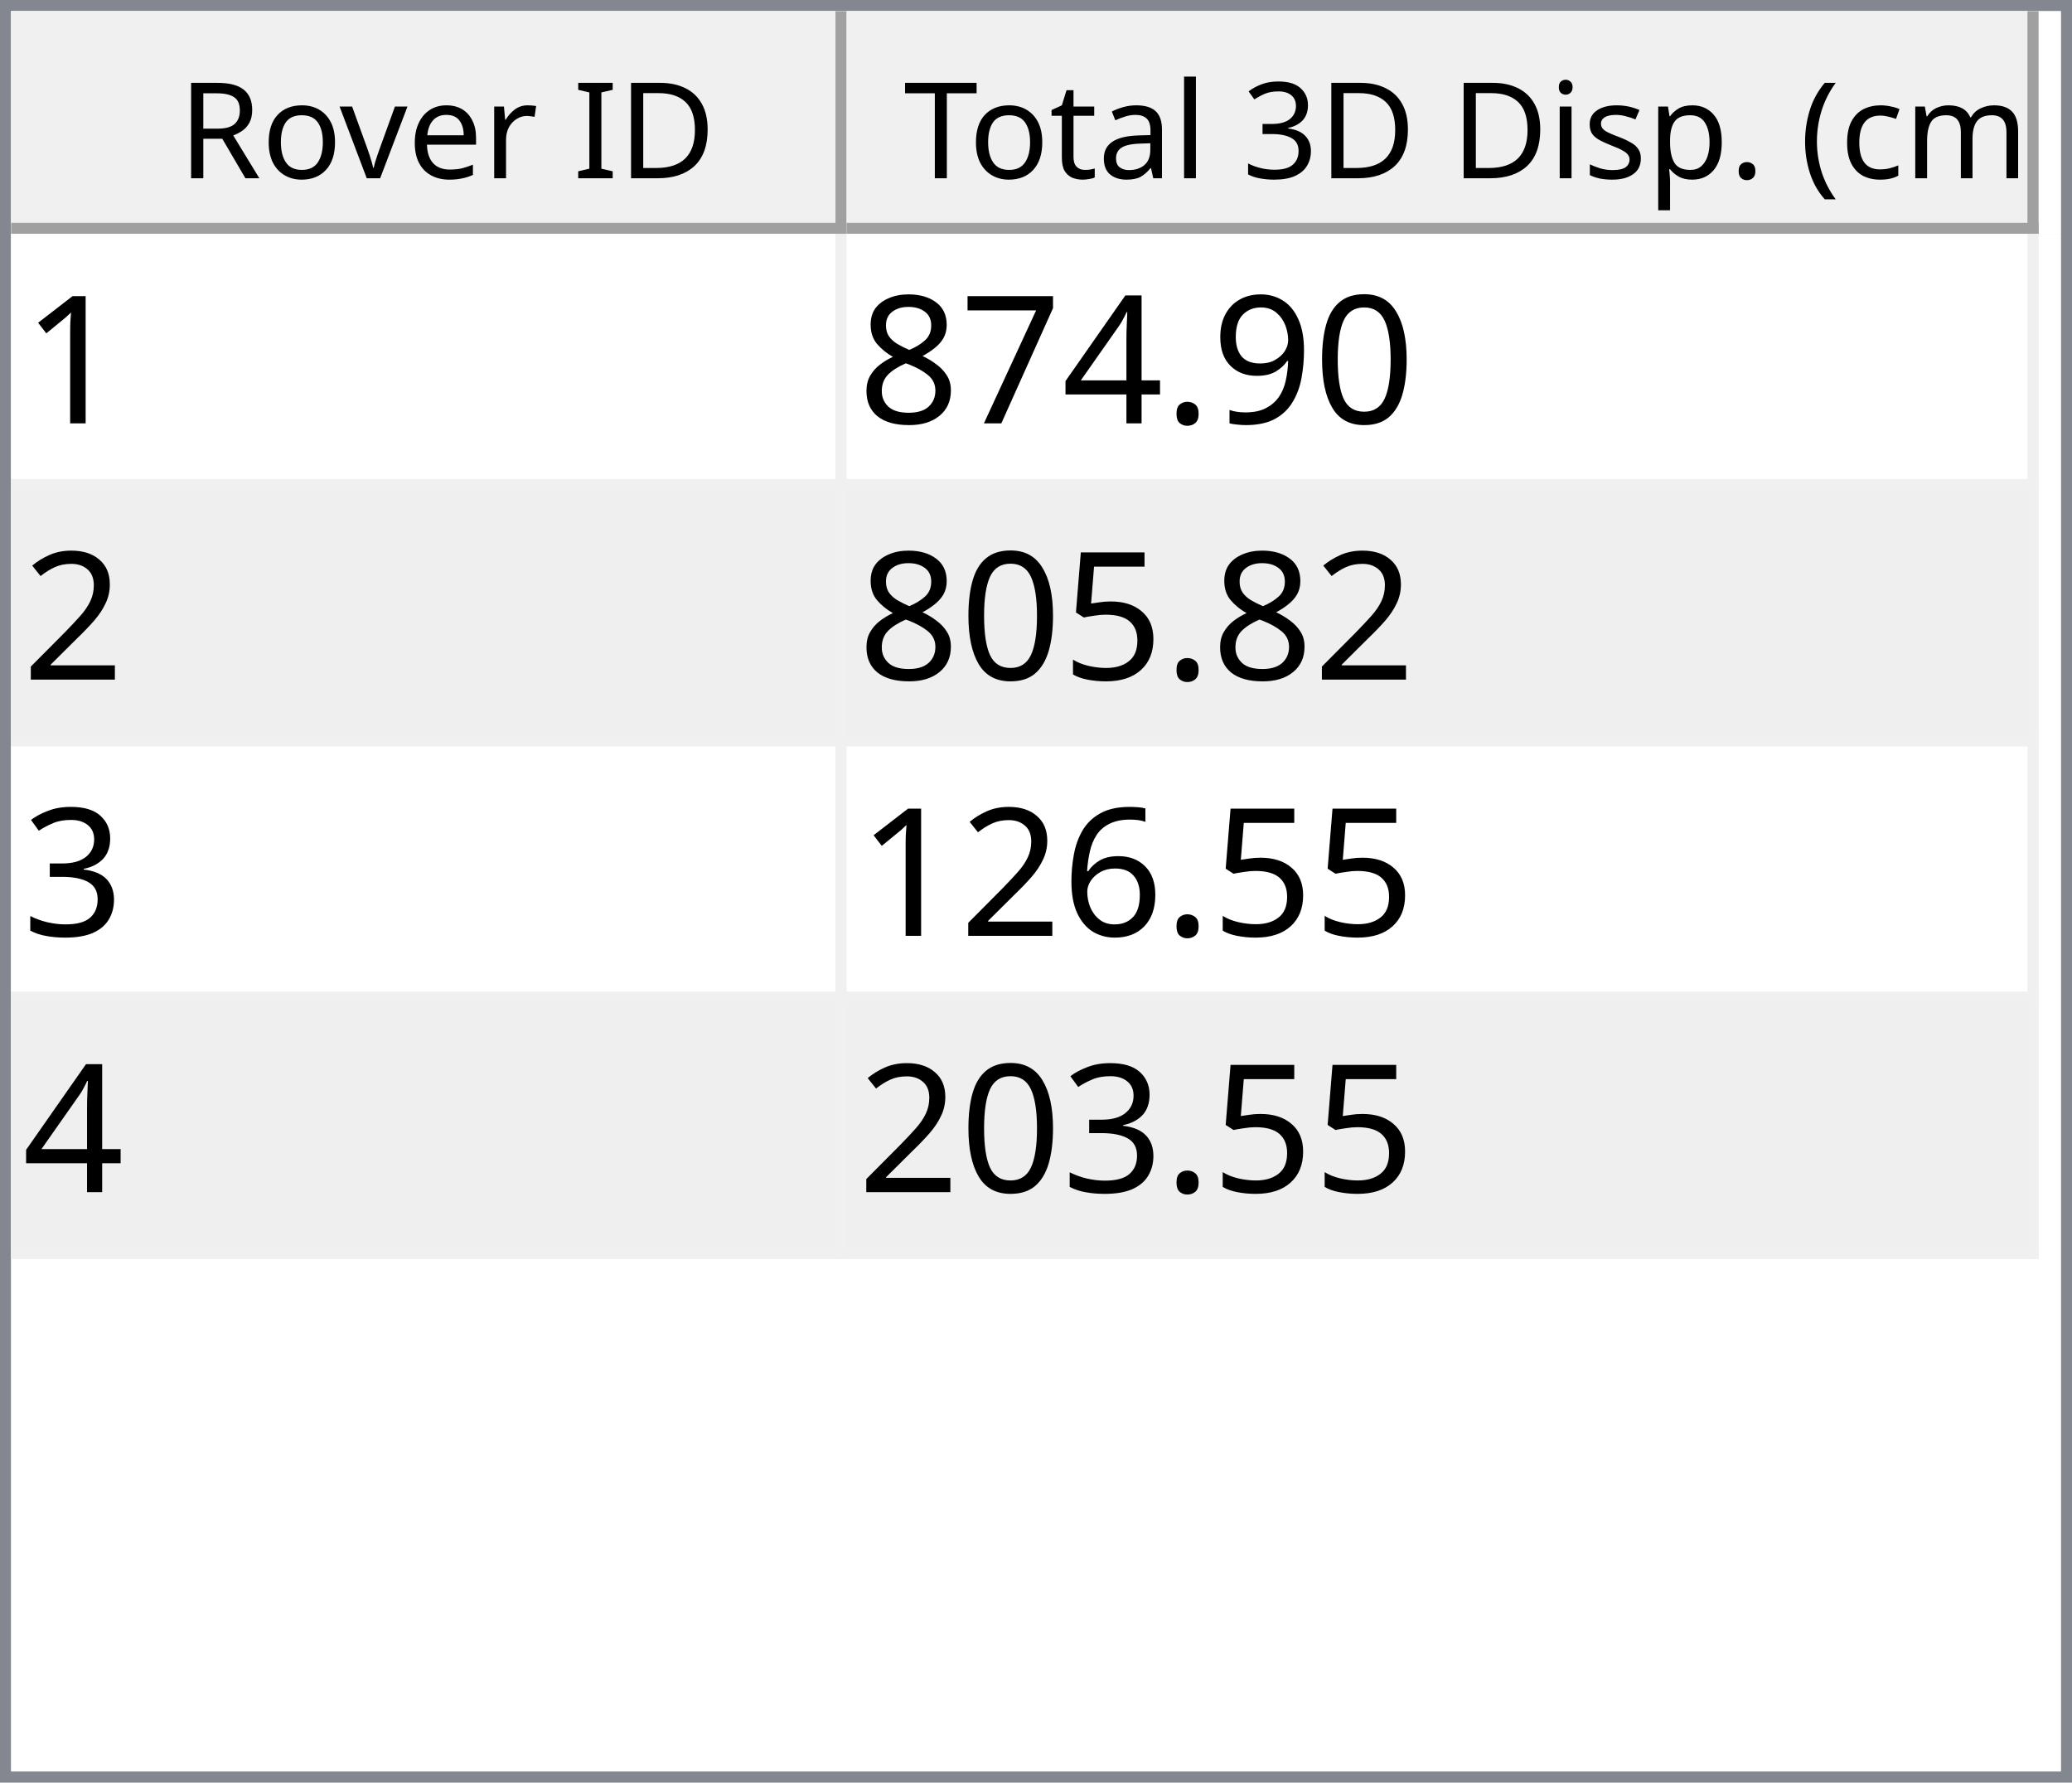
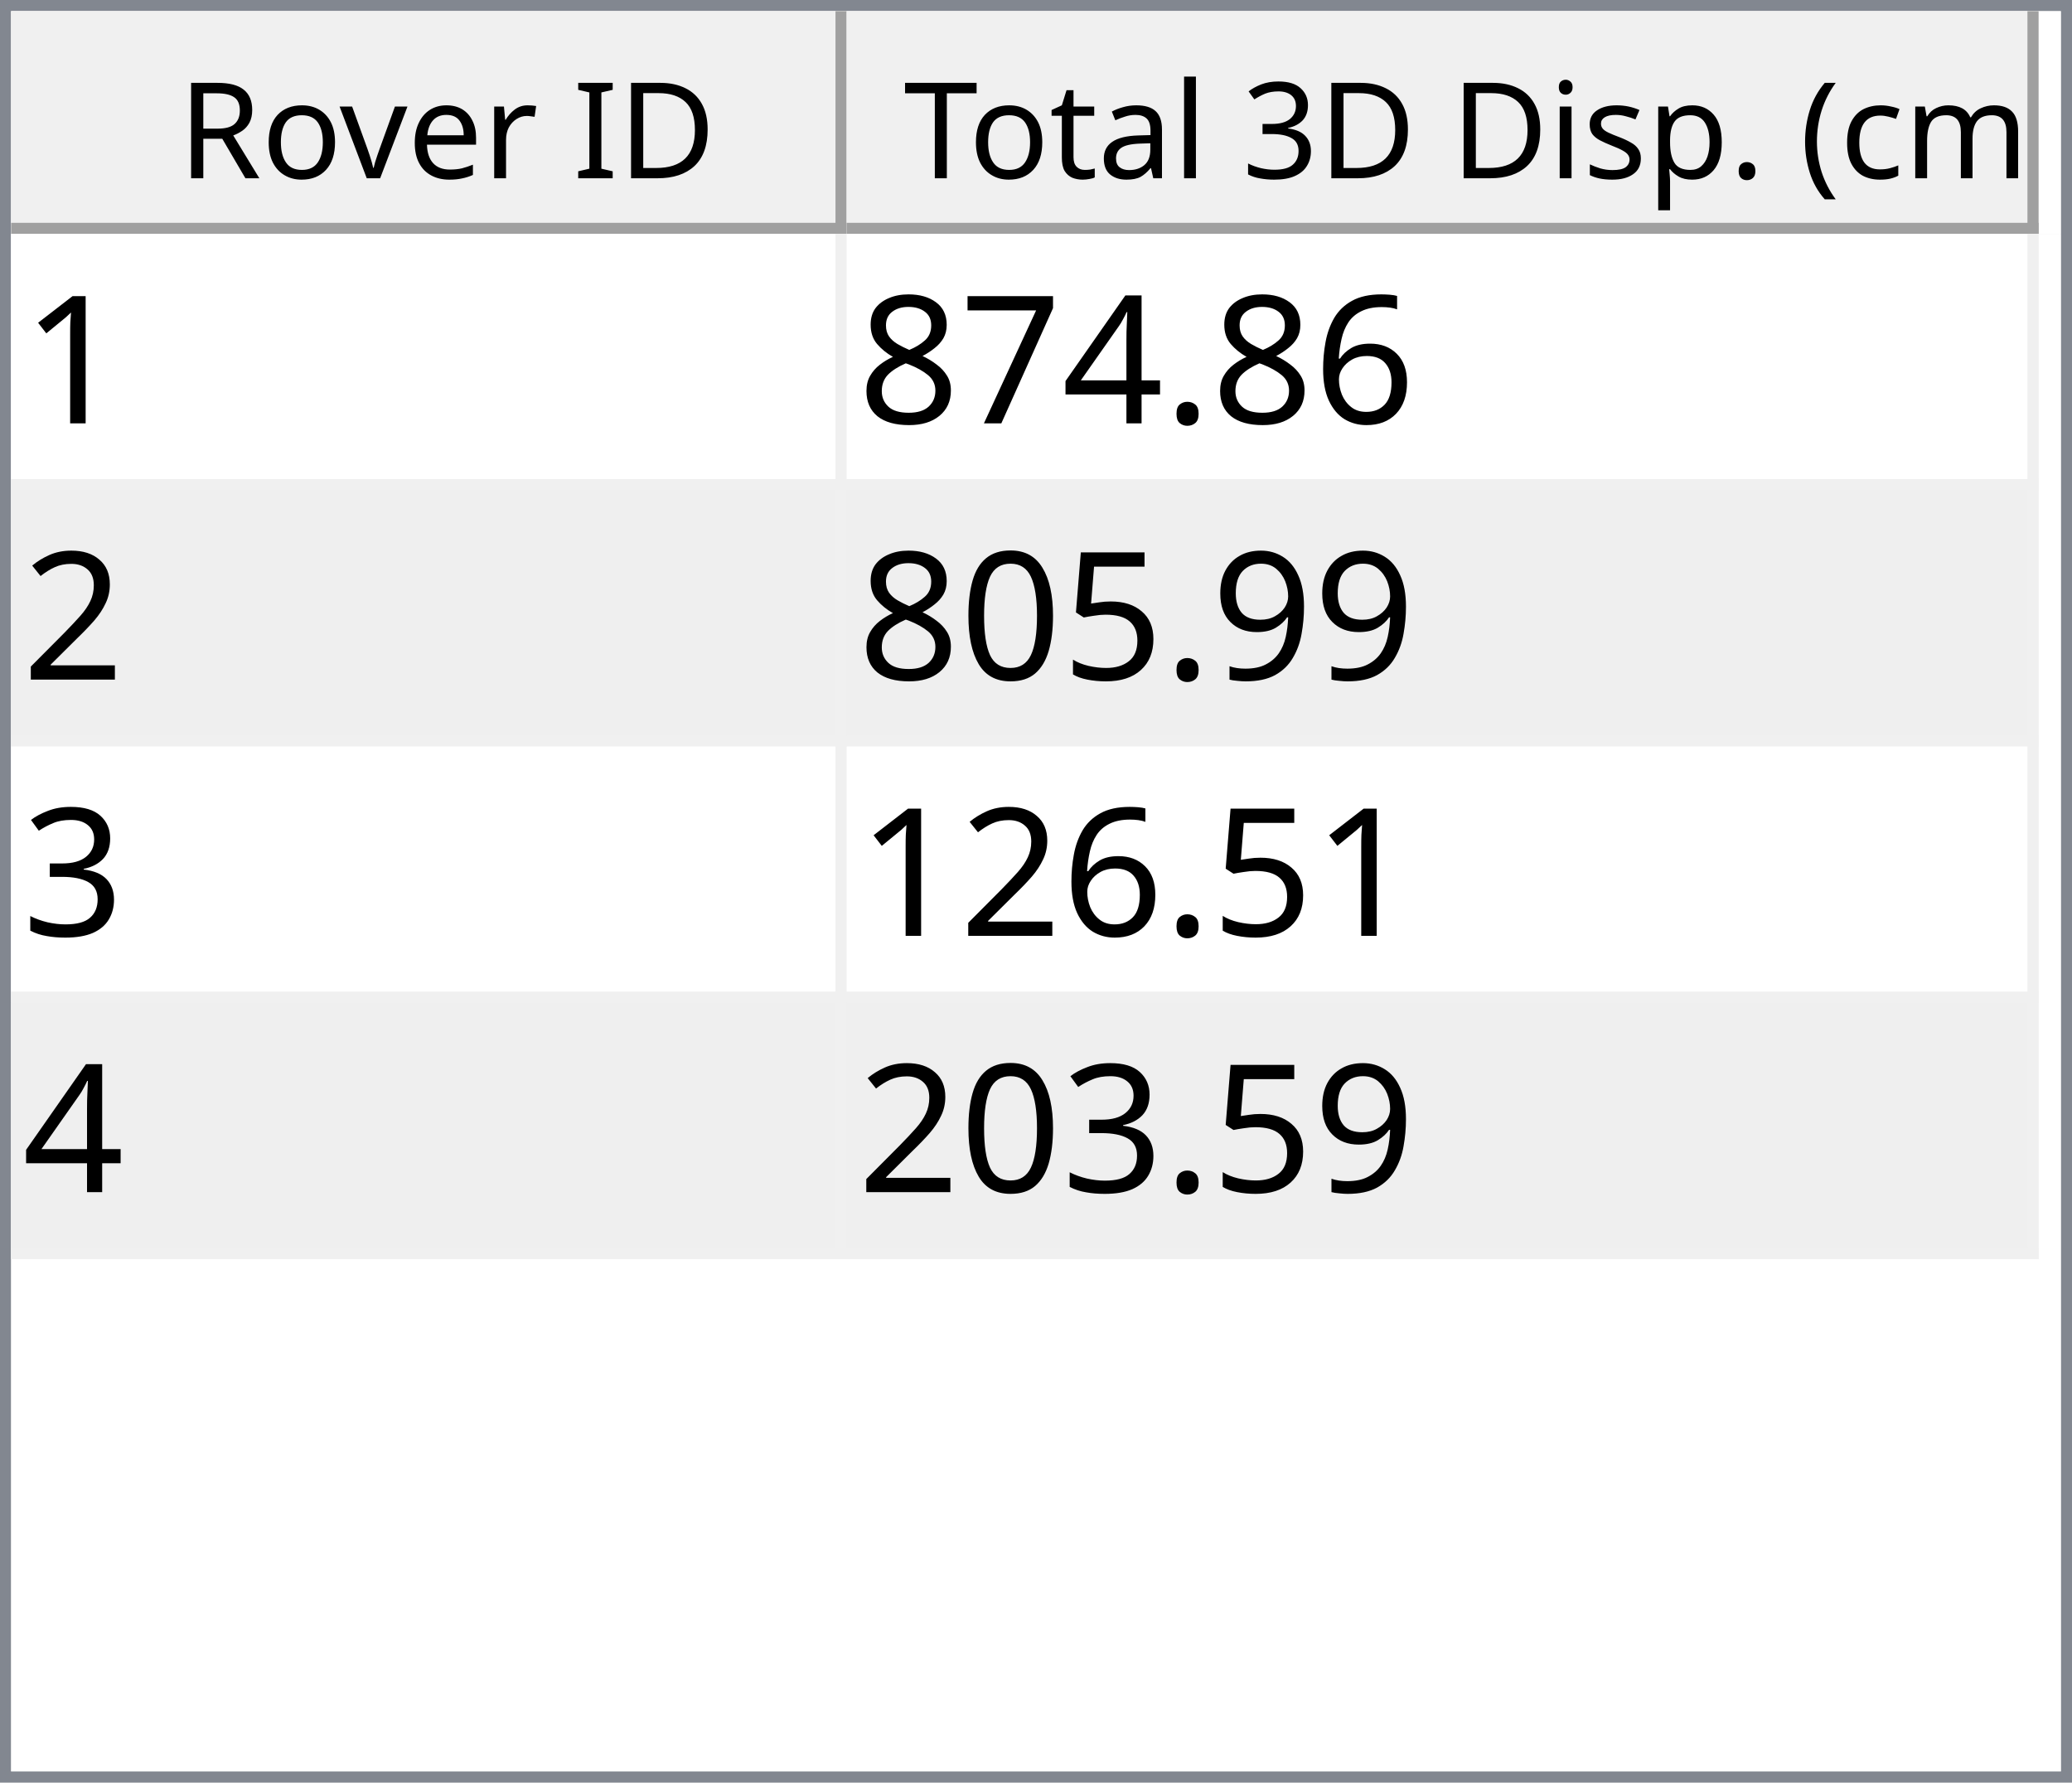
<svg xmlns="http://www.w3.org/2000/svg" style="fill-opacity:1; color-rendering:auto; color-interpolation:auto; text-rendering:auto; stroke:black; stroke-linecap:square; stroke-miterlimit:10; shape-rendering:auto; stroke-opacity:1; fill:black; stroke-dasharray:none; font-weight:normal; stroke-width:1; font-family:'Dialog'; font-style:normal; stroke-linejoin:miter; font-size:12px; stroke-dashoffset:0; image-rendering:auto;" width="186" height="160">
  <defs id="genericDefs" />
  <g>
    <defs id="defs1">
      <clipPath clipPathUnits="userSpaceOnUse" id="clipPath1">
        <path d="M0 0 L186 0 L186 160 L0 160 L0 0 Z" />
      </clipPath>
      <clipPath clipPathUnits="userSpaceOnUse" id="clipPath2">
        <path d="M0 0 L0 160 L186 160 L186 0 Z" />
      </clipPath>
      <clipPath clipPathUnits="userSpaceOnUse" id="clipPath3">
        <path d="M0 0 L0 20 L184 20 L184 0 Z" />
      </clipPath>
      <clipPath clipPathUnits="userSpaceOnUse" id="clipPath4">
        <path d="M0 0 L0 20 L75 20 L75 0 Z" />
      </clipPath>
      <clipPath clipPathUnits="userSpaceOnUse" id="clipPath5">
        <path d="M1 1 L1 19 L74 19 L74 1 Z" />
      </clipPath>
      <clipPath clipPathUnits="userSpaceOnUse" id="clipPath6">
        <path d="M0 0 L0 18 L73 18 L73 0 Z" />
      </clipPath>
      <clipPath clipPathUnits="userSpaceOnUse" id="clipPath7">
        <path d="M-0.5 -0.5 L-0.5 19.5 L74.5 19.5 L74.5 -0.5 Z" />
      </clipPath>
      <clipPath clipPathUnits="userSpaceOnUse" id="clipPath8">
        <path d="M0 0 L0 20 L107 20 L107 0 Z" />
      </clipPath>
      <clipPath clipPathUnits="userSpaceOnUse" id="clipPath9">
        <path d="M1 1 L1 19 L106 19 L106 1 Z" />
      </clipPath>
      <clipPath clipPathUnits="userSpaceOnUse" id="clipPath10">
        <path d="M0 0 L0 18 L105 18 L105 0 Z" />
      </clipPath>
      <clipPath clipPathUnits="userSpaceOnUse" id="clipPath11">
        <path d="M-0.5 -0.5 L-0.5 19.5 L106.5 19.5 L106.5 -0.5 Z" />
      </clipPath>
      <clipPath clipPathUnits="userSpaceOnUse" id="clipPath12">
        <path d="M0 0 L0 138 L184 138 L184 0 Z" />
      </clipPath>
      <clipPath clipPathUnits="userSpaceOnUse" id="clipPath13">
        <path d="M0 0 L0 92 L182 92 L182 0 Z" />
      </clipPath>
      <clipPath clipPathUnits="userSpaceOnUse" id="clipPath14">
        <path d="M-0.5 -0.5 L-0.5 91.5 L181.5 91.5 L181.5 -0.5 Z" />
      </clipPath>
      <clipPath clipPathUnits="userSpaceOnUse" id="clipPath15">
        <path d="M0 0 L0 22 L74 22 L74 0 Z" />
      </clipPath>
      <clipPath clipPathUnits="userSpaceOnUse" id="clipPath16">
        <path d="M0 0 L0 22 L106 22 L106 0 Z" />
      </clipPath>
      <font horiz-adv-x="64.551" id="font1">
        <font-face ascent="107.91" descent="25.098" units-per-em="100" style="font-style:normal; font-family:Segoe UI; font-weight:normal;" />
        <missing-glyph horiz-adv-x="64.551" d="M8.109 0 L8.109 68.266 L56.453 68.266 L56.453 0 L8.109 0 ZM15.328 7.234 L49.219 7.234 L49.219 61.031 L15.328 61.031 L15.328 7.234 Z" />
        <glyph unicode="D" horiz-adv-x="70.117" d="M9.188 0 L9.188 70.016 L28.516 70.016 Q65.531 70.016 65.531 35.891 Q65.531 19.672 55.25 9.836 Q44.969 0 27.734 0 L9.188 0 ZM17.391 62.594 L17.391 7.422 L27.828 7.422 Q41.609 7.422 49.273 14.797 Q56.938 22.172 56.938 35.688 Q56.938 62.594 28.328 62.594 L17.391 62.594 Z" />
        <glyph unicode="I" horiz-adv-x="26.611" d="M17.391 0 L9.188 0 L9.188 70.016 L17.391 70.016 L17.391 0 Z" />
        <glyph unicode=" " horiz-adv-x="27.393" d="" />
        <glyph unicode="r" horiz-adv-x="34.766" d="M34.188 41.891 Q32.078 43.5 28.125 43.5 Q23 43.5 19.555 38.672 Q16.109 33.844 16.109 25.484 L16.109 0 L8.109 0 L8.109 50 L16.109 50 L16.109 39.703 L16.312 39.703 Q18.016 44.969 21.531 47.922 Q25.047 50.875 29.391 50.875 Q32.516 50.875 34.188 50.203 L34.188 41.891 Z" />
        <glyph unicode="e" horiz-adv-x="52.295" d="M48.297 23 L12.984 23 Q13.188 14.656 17.484 10.109 Q21.781 5.562 29.297 5.562 Q37.75 5.562 44.828 11.141 L44.828 3.609 Q38.234 -1.172 27.391 -1.172 Q16.797 -1.172 10.742 5.641 Q4.688 12.453 4.688 24.812 Q4.688 36.469 11.305 43.82 Q17.922 51.172 27.734 51.172 Q37.547 51.172 42.922 44.828 Q48.297 38.484 48.297 27.203 L48.297 23 ZM40.094 29.781 Q40.047 36.719 36.75 40.578 Q33.453 44.438 27.594 44.438 Q21.922 44.438 17.969 40.383 Q14.016 36.328 13.094 29.781 L40.094 29.781 Z" />
        <glyph unicode="v" horiz-adv-x="47.9" d="M47.406 50 L27.484 0 L19.625 0 L0.688 50 L9.469 50 L22.172 13.672 Q23.578 9.672 23.922 6.688 L24.125 6.688 Q24.609 10.453 25.688 13.484 L38.969 50 L47.406 50 Z" />
        <glyph unicode="o" horiz-adv-x="58.594" d="M29 -1.172 Q17.922 -1.172 11.305 5.836 Q4.688 12.844 4.688 24.422 Q4.688 37.016 11.57 44.094 Q18.453 51.172 30.172 51.172 Q41.359 51.172 47.633 44.289 Q53.906 37.406 53.906 25.203 Q53.906 13.234 47.141 6.031 Q40.375 -1.172 29 -1.172 ZM29.594 44.438 Q21.875 44.438 17.383 39.188 Q12.891 33.938 12.891 24.703 Q12.891 15.828 17.43 10.695 Q21.969 5.562 29.594 5.562 Q37.359 5.562 41.531 10.594 Q45.703 15.625 45.703 24.906 Q45.703 34.281 41.531 39.359 Q37.359 44.438 29.594 44.438 Z" />
        <glyph unicode="R" horiz-adv-x="59.814" d="M59.375 0 L49.609 0 L37.891 19.625 Q36.281 22.359 34.766 24.289 Q33.25 26.219 31.664 27.438 Q30.078 28.656 28.25 29.219 Q26.422 29.781 24.125 29.781 L17.391 29.781 L17.391 0 L9.188 0 L9.188 70.016 L30.078 70.016 Q34.672 70.016 38.555 68.867 Q42.438 67.719 45.289 65.375 Q48.141 63.031 49.758 59.547 Q51.375 56.062 51.375 51.375 Q51.375 47.703 50.273 44.656 Q49.172 41.609 47.148 39.211 Q45.125 36.812 42.266 35.133 Q39.406 33.453 35.844 32.516 L35.844 32.328 Q37.594 31.547 38.891 30.547 Q40.188 29.547 41.359 28.18 Q42.531 26.812 43.68 25.078 Q44.828 23.344 46.234 21.047 L59.375 0 ZM17.391 62.594 L17.391 37.203 L28.516 37.203 Q31.594 37.203 34.203 38.133 Q36.812 39.062 38.719 40.797 Q40.625 42.531 41.703 45.047 Q42.781 47.562 42.781 50.688 Q42.781 56.297 39.141 59.445 Q35.5 62.594 28.609 62.594 L17.391 62.594 Z" />
        <glyph unicode=")" horiz-adv-x="30.176" d="M8.297 -15.922 L1.172 -15.922 Q16.406 2.344 16.406 26.812 Q16.406 51.469 1.078 70.016 L8.297 70.016 Q23.531 52.156 23.531 26.703 Q23.531 1.375 8.297 -15.922 Z" />
        <glyph unicode="m" horiz-adv-x="86.133" d="M79.109 0 L71.094 0 L71.094 28.719 Q71.094 37.016 68.531 40.727 Q65.969 44.438 59.906 44.438 Q54.781 44.438 51.195 39.75 Q47.609 35.062 47.609 28.516 L47.609 0 L39.594 0 L39.594 29.688 Q39.594 44.438 28.219 44.438 Q22.953 44.438 19.531 40.016 Q16.109 35.594 16.109 28.516 L16.109 0 L8.109 0 L8.109 50 L16.109 50 L16.109 42.094 L16.312 42.094 Q21.625 51.172 31.844 51.172 Q36.969 51.172 40.773 48.312 Q44.578 45.453 46 40.828 Q51.562 51.172 62.594 51.172 Q79.109 51.172 79.109 30.812 L79.109 0 Z" />
        <glyph unicode="c" horiz-adv-x="46.191" d="M42.188 2.297 Q36.422 -1.172 28.516 -1.172 Q17.828 -1.172 11.258 5.789 Q4.688 12.75 4.688 23.828 Q4.688 36.188 11.766 43.68 Q18.844 51.172 30.672 51.172 Q37.25 51.172 42.281 48.734 L42.281 40.531 Q36.719 44.438 30.375 44.438 Q22.703 44.438 17.797 38.945 Q12.891 33.453 12.891 24.516 Q12.891 15.719 17.508 10.641 Q22.125 5.562 29.891 5.562 Q36.422 5.562 42.188 9.906 L42.188 2.297 Z" />
        <glyph unicode="(" horiz-adv-x="30.176" d="M29.109 -15.922 L21.969 -15.922 Q6.844 1.375 6.844 26.703 Q6.844 52.156 21.969 70.016 L29.203 70.016 Q13.875 51.469 13.875 26.812 Q13.875 2.344 29.109 -15.922 Z" />
        <glyph unicode="." horiz-adv-x="21.68" d="M10.891 -1.078 Q8.641 -1.078 7.055 0.539 Q5.469 2.156 5.469 4.391 Q5.469 6.641 7.055 8.273 Q8.641 9.906 10.891 9.906 Q13.188 9.906 14.797 8.273 Q16.406 6.641 16.406 4.391 Q16.406 2.156 14.797 0.539 Q13.188 -1.078 10.891 -1.078 Z" />
        <glyph unicode="p" horiz-adv-x="58.789" d="M16.312 7.234 L16.109 7.234 L16.109 -23 L8.109 -23 L8.109 50 L16.109 50 L16.109 41.219 L16.312 41.219 Q22.219 51.172 33.594 51.172 Q43.266 51.172 48.688 44.461 Q54.109 37.75 54.109 26.469 Q54.109 13.922 48 6.375 Q41.891 -1.172 31.297 -1.172 Q21.578 -1.172 16.312 7.234 ZM16.109 27.391 L16.109 20.406 Q16.109 14.203 20.141 9.883 Q24.172 5.562 30.375 5.562 Q37.641 5.562 41.773 11.133 Q45.906 16.703 45.906 26.609 Q45.906 34.969 42.047 39.703 Q38.188 44.438 31.594 44.438 Q24.609 44.438 20.359 39.578 Q16.109 34.719 16.109 27.391 Z" />
        <glyph unicode="s" horiz-adv-x="42.432" d="M5.078 1.812 L5.078 10.406 Q11.625 5.562 19.484 5.562 Q30.031 5.562 30.031 12.594 Q30.031 14.594 29.125 15.992 Q28.219 17.391 26.68 18.461 Q25.141 19.531 23.07 20.383 Q21 21.234 18.609 22.172 Q15.281 23.484 12.766 24.828 Q10.25 26.172 8.57 27.859 Q6.891 29.547 6.031 31.695 Q5.172 33.844 5.172 36.719 Q5.172 40.234 6.789 42.945 Q8.406 45.656 11.086 47.484 Q13.766 49.312 17.211 50.242 Q20.656 51.172 24.312 51.172 Q30.812 51.172 35.938 48.922 L35.938 40.828 Q30.422 44.438 23.25 44.438 Q21 44.438 19.195 43.922 Q17.391 43.406 16.094 42.477 Q14.797 41.547 14.086 40.258 Q13.375 38.969 13.375 37.406 Q13.375 35.453 14.086 34.133 Q14.797 32.812 16.164 31.789 Q17.531 30.766 19.484 29.938 Q21.438 29.109 23.922 28.125 Q27.25 26.859 29.883 25.516 Q32.516 24.172 34.375 22.484 Q36.234 20.797 37.234 18.602 Q38.234 16.406 38.234 13.375 Q38.234 9.672 36.602 6.938 Q34.969 4.203 32.234 2.398 Q29.5 0.594 25.93 -0.289 Q22.359 -1.172 18.453 -1.172 Q10.75 -1.172 5.078 1.812 Z" />
        <glyph unicode="i" horiz-adv-x="24.219" d="M12.203 62.703 Q10.062 62.703 8.547 64.164 Q7.031 65.625 7.031 67.875 Q7.031 70.125 8.547 71.609 Q10.062 73.094 12.203 73.094 Q14.406 73.094 15.945 71.609 Q17.484 70.125 17.484 67.875 Q17.484 65.719 15.945 64.211 Q14.406 62.703 12.203 62.703 ZM16.109 0 L8.109 0 L8.109 50 L16.109 50 L16.109 0 Z" />
        <glyph unicode="3" horiz-adv-x="53.906" d="M46.531 19.828 Q46.531 15.094 44.75 11.211 Q42.969 7.328 39.719 4.57 Q36.469 1.812 31.93 0.297 Q27.391 -1.219 21.922 -1.219 Q11.922 -1.219 6 2.594 L6 11.188 Q13.094 5.609 22.219 5.609 Q25.875 5.609 28.828 6.539 Q31.781 7.469 33.906 9.227 Q36.031 10.984 37.18 13.477 Q38.328 15.969 38.328 19.094 Q38.328 32.812 18.797 32.812 L12.984 32.812 L12.984 39.594 L18.5 39.594 Q35.797 39.594 35.797 52.484 Q35.797 64.406 22.609 64.406 Q15.188 64.406 8.688 59.422 L8.688 67.188 Q15.375 71.188 24.609 71.188 Q29 71.188 32.57 69.969 Q36.141 68.75 38.68 66.555 Q41.219 64.359 42.609 61.281 Q44 58.203 44 54.5 Q44 40.672 30.031 36.719 L30.031 36.531 Q33.594 36.141 36.625 34.797 Q39.656 33.453 41.852 31.305 Q44.047 29.156 45.289 26.25 Q46.531 23.344 46.531 19.828 Z" />
        <glyph unicode="l" horiz-adv-x="24.219" d="M16.109 0 L8.109 0 L8.109 74.031 L16.109 74.031 L16.109 0 Z" />
        <glyph unicode="a" horiz-adv-x="50.879" d="M43.891 0 L35.891 0 L35.891 7.812 L35.688 7.812 Q30.469 -1.172 20.312 -1.172 Q12.844 -1.172 8.617 2.781 Q4.391 6.734 4.391 13.281 Q4.391 27.297 20.906 29.594 L35.891 31.688 Q35.891 44.438 25.594 44.438 Q16.547 44.438 9.281 38.281 L9.281 46.484 Q16.656 51.172 26.266 51.172 Q43.891 51.172 43.891 32.516 L43.891 0 ZM35.891 25.297 L23.828 23.641 Q18.266 22.859 15.43 20.875 Q12.594 18.891 12.594 13.875 Q12.594 10.203 15.211 7.883 Q17.828 5.562 22.172 5.562 Q28.125 5.562 32.008 9.742 Q35.891 13.922 35.891 20.312 L35.891 25.297 Z" />
        <glyph unicode="t" horiz-adv-x="33.887" d="M31.297 0.484 Q28.469 -1.078 23.828 -1.078 Q10.688 -1.078 10.688 13.578 L10.688 43.172 L2.094 43.172 L2.094 50 L10.688 50 L10.688 62.203 L18.703 64.797 L18.703 50 L31.297 50 L31.297 43.172 L18.703 43.172 L18.703 14.984 Q18.703 9.969 20.414 7.82 Q22.125 5.672 26.078 5.672 Q29.109 5.672 31.297 7.328 L31.297 0.484 Z" />
        <glyph unicode="T" horiz-adv-x="52.393" d="M50.594 62.594 L30.375 62.594 L30.375 0 L22.172 0 L22.172 62.594 L2 62.594 L2 70.016 L50.594 70.016 L50.594 62.594 Z" />
      </font>
      <font horiz-adv-x="75.0" id="font2">
        <font-face ascent="100.537" descent="21.973" units-per-em="100" style="font-style:normal; font-family:sans-serif; font-weight:normal;" />
        <missing-glyph horiz-adv-x="75.0" d="M12.5 0 L12.5 62.5 L62.5 62.5 L62.5 0 L12.5 0 ZM14.062 1.562 L60.938 1.562 L60.938 60.938 L14.062 60.938 L14.062 1.562 Z" />
        <glyph unicode="1" horiz-adv-x="55.615" d="M37.25 0 L28.469 0 L28.469 56 Q25.297 52.984 20.141 49.953 Q14.984 46.922 10.891 45.406 L10.891 53.906 Q18.266 57.375 23.781 62.305 Q29.297 67.234 31.594 71.875 L37.25 71.875 L37.25 0 Z" />
-         <glyph unicode="0" horiz-adv-x="55.615" d="M4.156 35.297 Q4.156 48 6.766 55.742 Q9.375 63.484 14.523 67.68 Q19.672 71.875 27.484 71.875 Q33.25 71.875 37.594 69.555 Q41.938 67.234 44.773 62.867 Q47.609 58.5 49.219 52.227 Q50.828 45.953 50.828 35.297 Q50.828 22.703 48.242 14.969 Q45.656 7.234 40.508 3.008 Q35.359 -1.219 27.484 -1.219 Q17.141 -1.219 11.234 6.203 Q4.156 15.141 4.156 35.297 ZM13.188 35.297 Q13.188 17.672 17.312 11.836 Q21.438 6 27.484 6 Q33.547 6 37.672 11.859 Q41.797 17.719 41.797 35.297 Q41.797 52.984 37.672 58.789 Q33.547 64.594 27.391 64.594 Q21.344 64.594 17.719 59.469 Q13.188 52.938 13.188 35.297 Z" />
-         <glyph unicode="9" horiz-adv-x="55.615" d="M5.469 16.547 L13.922 17.328 Q14.984 11.375 18.016 8.688 Q21.047 6 25.781 6 Q29.828 6 32.883 7.859 Q35.938 9.719 37.891 12.82 Q39.844 15.922 41.164 21.195 Q42.484 26.469 42.484 31.938 Q42.484 32.516 42.438 33.688 Q39.797 29.5 35.234 26.883 Q30.672 24.266 25.344 24.266 Q16.453 24.266 10.305 30.711 Q4.156 37.156 4.156 47.703 Q4.156 58.594 10.578 65.234 Q17 71.875 26.656 71.875 Q33.641 71.875 39.43 68.117 Q45.219 64.359 48.219 57.398 Q51.219 50.438 51.219 37.25 Q51.219 23.531 48.242 15.406 Q45.266 7.281 39.383 3.031 Q33.5 -1.219 25.594 -1.219 Q17.188 -1.219 11.867 3.445 Q6.547 8.109 5.469 16.547 ZM41.453 48.141 Q41.453 55.719 37.43 60.156 Q33.406 64.594 27.734 64.594 Q21.875 64.594 17.531 59.812 Q13.188 55.031 13.188 47.406 Q13.188 40.578 17.312 36.305 Q21.438 32.031 27.484 32.031 Q33.594 32.031 37.523 36.305 Q41.453 40.578 41.453 48.141 Z" />
+         <glyph unicode="6" horiz-adv-x="55.615" d="M49.75 54.047 L41.016 53.375 Q39.844 58.547 37.703 60.891 Q34.125 64.656 28.906 64.656 Q24.703 64.656 21.531 62.312 Q17.391 59.281 14.992 53.469 Q12.594 47.656 12.5 36.922 Q15.672 41.75 20.266 44.094 Q24.859 46.438 29.891 46.438 Q38.672 46.438 44.852 39.969 Q51.031 33.5 51.031 23.25 Q51.031 16.5 48.125 10.719 Q45.219 4.938 40.141 1.859 Q35.062 -1.219 28.609 -1.219 Q17.625 -1.219 10.695 6.859 Q3.766 14.938 3.766 33.5 Q3.766 54.25 11.422 63.672 Q18.109 71.875 29.438 71.875 Q37.891 71.875 43.289 67.141 Q48.688 62.406 49.75 54.047 ZM13.875 23.188 Q13.875 18.656 15.797 14.508 Q17.719 10.359 21.188 8.18 Q24.656 6 28.469 6 Q34.031 6 38.039 10.492 Q42.047 14.984 42.047 22.703 Q42.047 30.125 38.086 34.398 Q34.125 38.672 28.125 38.672 Q22.172 38.672 18.023 34.398 Q13.875 30.125 13.875 23.188 Z" />
        <glyph unicode="." horiz-adv-x="27.783" d="M9.078 0 L9.078 10.016 L19.094 10.016 L19.094 0 L9.078 0 Z" />
        <glyph unicode="4" horiz-adv-x="55.615" d="M32.328 0 L32.328 17.141 L1.266 17.141 L1.266 25.203 L33.938 71.578 L41.109 71.578 L41.109 25.203 L50.781 25.203 L50.781 17.141 L41.109 17.141 L41.109 0 L32.328 0 ZM32.328 25.203 L32.328 57.469 L9.906 25.203 L32.328 25.203 Z" />
        <glyph unicode="7" horiz-adv-x="55.615" d="M4.734 62.203 L4.734 70.656 L51.078 70.656 L51.078 63.812 Q44.234 56.547 37.523 44.484 Q30.812 32.422 27.156 19.672 Q24.516 10.688 23.781 0 L14.75 0 Q14.891 8.453 18.062 20.414 Q21.234 32.375 27.172 43.484 Q33.109 54.594 39.797 62.203 L4.734 62.203 Z" />
        <glyph unicode="8" horiz-adv-x="55.615" d="M17.672 38.812 Q12.203 40.828 9.57 44.539 Q6.938 48.25 6.938 53.422 Q6.938 61.234 12.555 66.555 Q18.172 71.875 27.484 71.875 Q36.859 71.875 42.578 66.43 Q48.297 60.984 48.297 53.172 Q48.297 48.188 45.68 44.508 Q43.062 40.828 37.75 38.812 Q44.344 36.672 47.781 31.883 Q51.219 27.094 51.219 20.453 Q51.219 11.281 44.727 5.031 Q38.234 -1.219 27.641 -1.219 Q17.047 -1.219 10.547 5.055 Q4.047 11.328 4.047 20.703 Q4.047 27.688 7.594 32.398 Q11.141 37.109 17.672 38.812 ZM15.922 53.719 Q15.922 48.641 19.195 45.414 Q22.469 42.188 27.688 42.188 Q32.766 42.188 36.016 45.383 Q39.266 48.578 39.266 53.219 Q39.266 58.062 35.914 61.359 Q32.562 64.656 27.594 64.656 Q22.562 64.656 19.242 61.43 Q15.922 58.203 15.922 53.719 ZM13.094 20.656 Q13.094 16.891 14.875 13.375 Q16.656 9.859 20.172 7.93 Q23.688 6 27.734 6 Q34.031 6 38.133 10.055 Q42.234 14.109 42.234 20.359 Q42.234 26.703 38.016 30.859 Q33.797 35.016 27.438 35.016 Q21.234 35.016 17.164 30.914 Q13.094 26.812 13.094 20.656 Z" />
        <glyph unicode="2" horiz-adv-x="55.615" d="M50.344 8.453 L50.344 0 L3.031 0 Q2.938 3.172 4.047 6.109 Q5.859 10.938 9.836 15.625 Q13.812 20.312 21.344 26.469 Q33.016 36.031 37.117 41.625 Q41.219 47.219 41.219 52.203 Q41.219 57.422 37.477 61.008 Q33.734 64.594 27.734 64.594 Q21.391 64.594 17.578 60.789 Q13.766 56.984 13.719 50.25 L4.688 51.172 Q5.609 61.281 11.664 66.578 Q17.719 71.875 27.938 71.875 Q38.234 71.875 44.242 66.164 Q50.25 60.453 50.25 52 Q50.25 47.703 48.492 43.555 Q46.734 39.406 42.656 34.812 Q38.578 30.219 29.109 22.219 Q21.188 15.578 18.945 13.211 Q16.703 10.844 15.234 8.453 L50.344 8.453 Z" />
+         <glyph unicode="9" horiz-adv-x="55.615" d="M5.469 16.547 L13.922 17.328 Q14.984 11.375 18.016 8.688 Q21.047 6 25.781 6 Q29.828 6 32.883 7.859 Q35.938 9.719 37.891 12.82 Q39.844 15.922 41.164 21.195 Q42.484 26.469 42.484 31.938 Q42.484 32.516 42.438 33.688 Q39.797 29.5 35.234 26.883 Q30.672 24.266 25.344 24.266 Q16.453 24.266 10.305 30.711 Q4.156 37.156 4.156 47.703 Q4.156 58.594 10.578 65.234 Q17 71.875 26.656 71.875 Q33.641 71.875 39.43 68.117 Q45.219 64.359 48.219 57.398 Q51.219 50.438 51.219 37.25 Q51.219 23.531 48.242 15.406 Q45.266 7.281 39.383 3.031 Q33.5 -1.219 25.594 -1.219 Q17.188 -1.219 11.867 3.445 Q6.547 8.109 5.469 16.547 ZM41.453 48.141 Q41.453 55.719 37.43 60.156 Q33.406 64.594 27.734 64.594 Q21.875 64.594 17.531 59.812 Q13.188 55.031 13.188 47.406 Q13.188 40.578 17.312 36.305 Q21.438 32.031 27.484 32.031 Q33.594 32.031 37.523 36.305 Q41.453 40.578 41.453 48.141 Z" />
        <glyph unicode="5" horiz-adv-x="55.615" d="M4.156 18.75 L13.375 19.531 Q14.406 12.797 18.141 9.398 Q21.875 6 27.156 6 Q33.5 6 37.891 10.789 Q42.281 15.578 42.281 23.484 Q42.281 31 38.062 35.352 Q33.844 39.703 27 39.703 Q22.75 39.703 19.336 37.773 Q15.922 35.844 13.969 32.766 L5.719 33.844 L12.641 70.609 L48.25 70.609 L48.25 62.203 L19.672 62.203 L15.828 42.969 Q22.266 47.469 29.344 47.469 Q38.719 47.469 45.164 40.969 Q51.609 34.469 51.609 24.266 Q51.609 14.547 45.953 7.469 Q39.062 -1.219 27.156 -1.219 Q17.391 -1.219 11.211 4.25 Q5.031 9.719 4.156 18.75 Z" />
+         <glyph unicode="0" horiz-adv-x="55.615" d="M4.156 35.297 Q4.156 48 6.766 55.742 Q9.375 63.484 14.523 67.68 Q19.672 71.875 27.484 71.875 Q33.25 71.875 37.594 69.555 Q41.938 67.234 44.773 62.867 Q47.609 58.5 49.219 52.227 Q50.828 45.953 50.828 35.297 Q50.828 22.703 48.242 14.969 Q45.656 7.234 40.508 3.008 Q35.359 -1.219 27.484 -1.219 Q17.141 -1.219 11.234 6.203 Q4.156 15.141 4.156 35.297 ZM13.188 35.297 Q13.188 17.672 17.312 11.836 Q21.438 6 27.484 6 Q33.547 6 37.672 11.859 Q41.797 17.719 41.797 35.297 Q41.797 52.984 37.672 58.789 Q33.547 64.594 27.391 64.594 Q21.344 64.594 17.719 59.469 Q13.188 52.938 13.188 35.297 Z" />
        <glyph unicode="3" horiz-adv-x="55.615" d="M4.203 18.891 L12.984 20.062 Q14.5 12.594 18.141 9.297 Q21.781 6 27 6 Q33.203 6 37.477 10.297 Q41.75 14.594 41.75 20.953 Q41.75 27 37.797 30.93 Q33.844 34.859 27.734 34.859 Q25.25 34.859 21.531 33.891 L22.516 41.609 Q23.391 41.5 23.922 41.5 Q29.547 41.5 34.039 44.43 Q38.531 47.359 38.531 53.469 Q38.531 58.297 35.258 61.477 Q31.984 64.656 26.812 64.656 Q21.688 64.656 18.266 61.43 Q14.844 58.203 13.875 51.766 L5.078 53.328 Q6.688 62.156 12.398 67.016 Q18.109 71.875 26.609 71.875 Q32.469 71.875 37.398 69.359 Q42.328 66.844 44.945 62.5 Q47.562 58.156 47.562 53.266 Q47.562 48.641 45.07 44.828 Q42.578 41.016 37.703 38.766 Q44.047 37.312 47.562 32.695 Q51.078 28.078 51.078 21.141 Q51.078 11.766 44.242 5.25 Q37.406 -1.266 26.953 -1.266 Q17.531 -1.266 11.305 4.352 Q5.078 9.969 4.203 18.891 Z" />
-         <glyph unicode="6" horiz-adv-x="55.615" d="M49.75 54.047 L41.016 53.375 Q39.844 58.547 37.703 60.891 Q34.125 64.656 28.906 64.656 Q24.703 64.656 21.531 62.312 Q17.391 59.281 14.992 53.469 Q12.594 47.656 12.5 36.922 Q15.672 41.75 20.266 44.094 Q24.859 46.438 29.891 46.438 Q38.672 46.438 44.852 39.969 Q51.031 33.5 51.031 23.25 Q51.031 16.5 48.125 10.719 Q45.219 4.938 40.141 1.859 Q35.062 -1.219 28.609 -1.219 Q17.625 -1.219 10.695 6.859 Q3.766 14.938 3.766 33.5 Q3.766 54.25 11.422 63.672 Q18.109 71.875 29.438 71.875 Q37.891 71.875 43.289 67.141 Q48.688 62.406 49.75 54.047 ZM13.875 23.188 Q13.875 18.656 15.797 14.508 Q17.719 10.359 21.188 8.18 Q24.656 6 28.469 6 Q34.031 6 38.039 10.492 Q42.047 14.984 42.047 22.703 Q42.047 30.125 38.086 34.398 Q34.125 38.672 28.125 38.672 Q22.172 38.672 18.023 34.398 Q13.875 30.125 13.875 23.188 Z" />
      </font>
    </defs>
    <g style="fill:white; stroke:white;">
      <rect x="0" y="0" width="186" style="clip-path:url(#clipPath1); stroke:none;" height="160" />
    </g>
    <g style="fill:white; text-rendering:optimizeSpeed; color-rendering:optimizeSpeed; image-rendering:optimizeSpeed; shape-rendering:crispEdges; stroke:white; color-interpolation:sRGB;">
      <rect x="0" width="186" height="160" y="0" style="stroke:none;" />
      <path style="stroke:none;" d="M0 160 L186 160 L186 0 L0 0 Z" />
    </g>
    <g style="fill:rgb(240,240,240); font-family:'Segoe UI'; stroke:rgb(240,240,240);">
      <rect x="0" y="0" width="186" style="clip-path:url(#clipPath2); stroke:none;" height="160" />
    </g>
    <g style="fill:rgb(130,135,144); font-family:'Segoe UI'; stroke:rgb(130,135,144);">
      <path d="M0 0 L186 0 L186 160 L0 160 L0 0 ZM1 1 L185 1 L185 159 L1 159 L1 1 Z" style="fill-rule:evenodd; clip-path:url(#clipPath2); stroke:none;" />
    </g>
    <g style="fill:white; font-family:'Segoe UI'; stroke:white;" transform="translate(1,1)">
      <rect x="0" y="0" width="184" style="clip-path:url(#clipPath3); stroke:none;" height="20" />
    </g>
    <g style="fill:rgb(240,240,240); font-family:'Segoe UI'; stroke:rgb(240,240,240);" transform="translate(1,1)">
      <rect x="0" y="0" width="75" style="clip-path:url(#clipPath4); stroke:none;" height="20" />
    </g>
    <g style="font-family:'Segoe UI';" transform="translate(2,2)">
      <text x="14" xml:space="preserve" y="14" style="clip-path:url(#clipPath6); stroke:none;">Rover ID</text>
    </g>
    <g style="fill:rgb(160,160,160); font-family:'Segoe UI'; stroke:rgb(160,160,160); stroke-linejoin:bevel;" transform="translate(1.5,1.5)">
      <line x1="74" x2="74" y1="0" style="fill:none; clip-path:url(#clipPath7);" y2="19" />
    </g>
    <g style="fill:rgb(160,160,160); font-family:'Segoe UI'; stroke:rgb(160,160,160); stroke-linejoin:bevel;" transform="matrix(1,0,0,1,1,1) translate(0.5,0.5)">
      <line x1="0" x2="74" y1="19" style="fill:none; clip-path:url(#clipPath7);" y2="19" />
    </g>
    <g style="fill:rgb(240,240,240); font-family:'Segoe UI'; stroke:rgb(240,240,240);" transform="translate(76,1)">
      <rect x="0" y="0" width="107" style="clip-path:url(#clipPath8); stroke:none;" height="20" />
    </g>
    <g style="font-family:'Segoe UI';" transform="translate(77,2)">
      <text x="1" xml:space="preserve" y="14" style="clip-path:url(#clipPath10); stroke:none;"> Total 3D Disp. (cm)</text>
    </g>
    <g style="fill:rgb(160,160,160); font-family:'Segoe UI'; stroke:rgb(160,160,160); stroke-linejoin:bevel;" transform="translate(76.5,1.5)">
      <line x1="106" x2="106" y1="0" style="fill:none; clip-path:url(#clipPath11);" y2="19" />
    </g>
    <g style="fill:rgb(160,160,160); font-family:'Segoe UI'; stroke:rgb(160,160,160); stroke-linejoin:bevel;" transform="matrix(1,0,0,1,76,1) translate(0.5,0.5)">
      <line x1="0" x2="106" y1="19" style="fill:none; clip-path:url(#clipPath11);" y2="19" />
    </g>
    <g style="fill:white; font-family:'Segoe UI'; stroke:white;" transform="translate(1,21)">
      <rect x="0" y="0" width="184" style="clip-path:url(#clipPath12); stroke:none;" height="138" />
    </g>
    <g style="fill:rgb(240,240,240); font-size:16px; font-family:sans-serif; stroke:rgb(240,240,240);" transform="translate(1,21)">
      <rect x="0" y="0" width="182" style="clip-path:url(#clipPath13); stroke:none;" height="92" />
      <line transform="translate(0.5,0.5)" x1="0" x2="181" y1="22" style="clip-path:url(#clipPath14); fill:none; stroke-linejoin:bevel;" y2="22" />
    </g>
    <g transform="matrix(1,0,0,1,1,21) translate(0.5,0.5)" style="fill:rgb(240,240,240); font-size:16px; font-family:sans-serif; stroke:rgb(240,240,240); stroke-linejoin:bevel;">
      <line x1="0" x2="181" y1="45" style="fill:none; clip-path:url(#clipPath14);" y2="45" />
    </g>
    <g transform="matrix(1,0,0,1,1,21) translate(0.5,0.5)" style="fill:rgb(240,240,240); font-size:16px; font-family:sans-serif; stroke:rgb(240,240,240); stroke-linejoin:bevel;">
      <line x1="0" x2="181" y1="68" style="fill:none; clip-path:url(#clipPath14);" y2="68" />
    </g>
    <g transform="matrix(1,0,0,1,1,21) translate(0.5,0.5)" style="fill:rgb(240,240,240); font-size:16px; font-family:sans-serif; stroke:rgb(240,240,240); stroke-linejoin:bevel;">
      <line x1="0" x2="181" y1="91" style="fill:none; clip-path:url(#clipPath14);" y2="91" />
    </g>
    <g transform="matrix(1,0,0,1,1,21) translate(0.5,0.5)" style="fill:rgb(240,240,240); font-size:16px; font-family:sans-serif; stroke:rgb(240,240,240); stroke-linejoin:bevel;">
      <line x1="74" x2="74" y1="0" style="fill:none; clip-path:url(#clipPath14);" y2="91" />
    </g>
    <g transform="matrix(1,0,0,1,1,21) translate(0.5,0.5)" style="fill:rgb(240,240,240); font-size:16px; font-family:sans-serif; stroke:rgb(240,240,240); stroke-linejoin:bevel;">
      <line x1="181" x2="181" y1="0" style="fill:none; clip-path:url(#clipPath14);" y2="91" />
    </g>
    <g style="fill:white; font-size:16px; font-family:sans-serif; stroke:white;" transform="matrix(1,0,0,1,1,21)">
      <rect x="0" y="0" width="74" style="clip-path:url(#clipPath15); stroke:none;" height="22" />
      <text x="1" y="17" style="fill:black; clip-path:url(#clipPath15); stroke:none;" xml:space="preserve">1</text>
    </g>
    <g style="fill:white; font-size:16px; font-family:sans-serif; stroke:white;" transform="matrix(1,0,0,1,1,21) translate(75,0)">
      <rect x="0" y="0" width="106" style="clip-path:url(#clipPath16); stroke:none;" height="22" />
-       <text x="1" y="17" style="fill:black; clip-path:url(#clipPath16); stroke:none;" xml:space="preserve">874.90</text>
+       <text x="1" y="17" style="fill:black; clip-path:url(#clipPath16); stroke:none;" xml:space="preserve">874.86</text>
    </g>
    <g style="fill:rgb(239,239,239); font-size:16px; font-family:sans-serif; stroke:rgb(239,239,239);" transform="matrix(1,0,0,1,1,21) translate(0,23)">
      <rect x="0" y="0" width="74" style="clip-path:url(#clipPath15); stroke:none;" height="22" />
      <text x="1" y="17" style="fill:black; clip-path:url(#clipPath15); stroke:none;" xml:space="preserve">2</text>
    </g>
    <g style="fill:rgb(239,239,239); font-size:16px; font-family:sans-serif; stroke:rgb(239,239,239);" transform="matrix(1,0,0,1,1,21) translate(75,23)">
      <rect x="0" y="0" width="106" style="clip-path:url(#clipPath16); stroke:none;" height="22" />
-       <text x="1" y="17" style="fill:black; clip-path:url(#clipPath16); stroke:none;" xml:space="preserve">805.82</text>
+       <text x="1" y="17" style="fill:black; clip-path:url(#clipPath16); stroke:none;" xml:space="preserve">805.99</text>
    </g>
    <g style="fill:white; font-size:16px; font-family:sans-serif; stroke:white;" transform="matrix(1,0,0,1,1,21) translate(0,46)">
      <rect x="0" y="0" width="74" style="clip-path:url(#clipPath15); stroke:none;" height="22" />
      <text x="1" y="17" style="fill:black; clip-path:url(#clipPath15); stroke:none;" xml:space="preserve">3</text>
    </g>
    <g style="fill:white; font-size:16px; font-family:sans-serif; stroke:white;" transform="matrix(1,0,0,1,1,21) translate(75,46)">
      <rect x="0" y="0" width="106" style="clip-path:url(#clipPath16); stroke:none;" height="22" />
-       <text x="1" y="17" style="fill:black; clip-path:url(#clipPath16); stroke:none;" xml:space="preserve">126.55</text>
+       <text x="1" y="17" style="fill:black; clip-path:url(#clipPath16); stroke:none;" xml:space="preserve">126.51</text>
    </g>
    <g style="fill:rgb(239,239,239); font-size:16px; font-family:sans-serif; stroke:rgb(239,239,239);" transform="matrix(1,0,0,1,1,21) translate(0,69)">
      <rect x="0" y="0" width="74" style="clip-path:url(#clipPath15); stroke:none;" height="22" />
      <text x="1" y="17" style="fill:black; clip-path:url(#clipPath15); stroke:none;" xml:space="preserve">4</text>
    </g>
    <g style="fill:rgb(239,239,239); font-size:16px; font-family:sans-serif; stroke:rgb(239,239,239);" transform="matrix(1,0,0,1,1,21) translate(75,69)">
      <rect x="0" y="0" width="106" style="clip-path:url(#clipPath16); stroke:none;" height="22" />
-       <text x="1" y="17" style="fill:black; clip-path:url(#clipPath16); stroke:none;" xml:space="preserve">203.55</text>
+       <text x="1" y="17" style="fill:black; clip-path:url(#clipPath16); stroke:none;" xml:space="preserve">203.59</text>
    </g>
  </g>
</svg>
